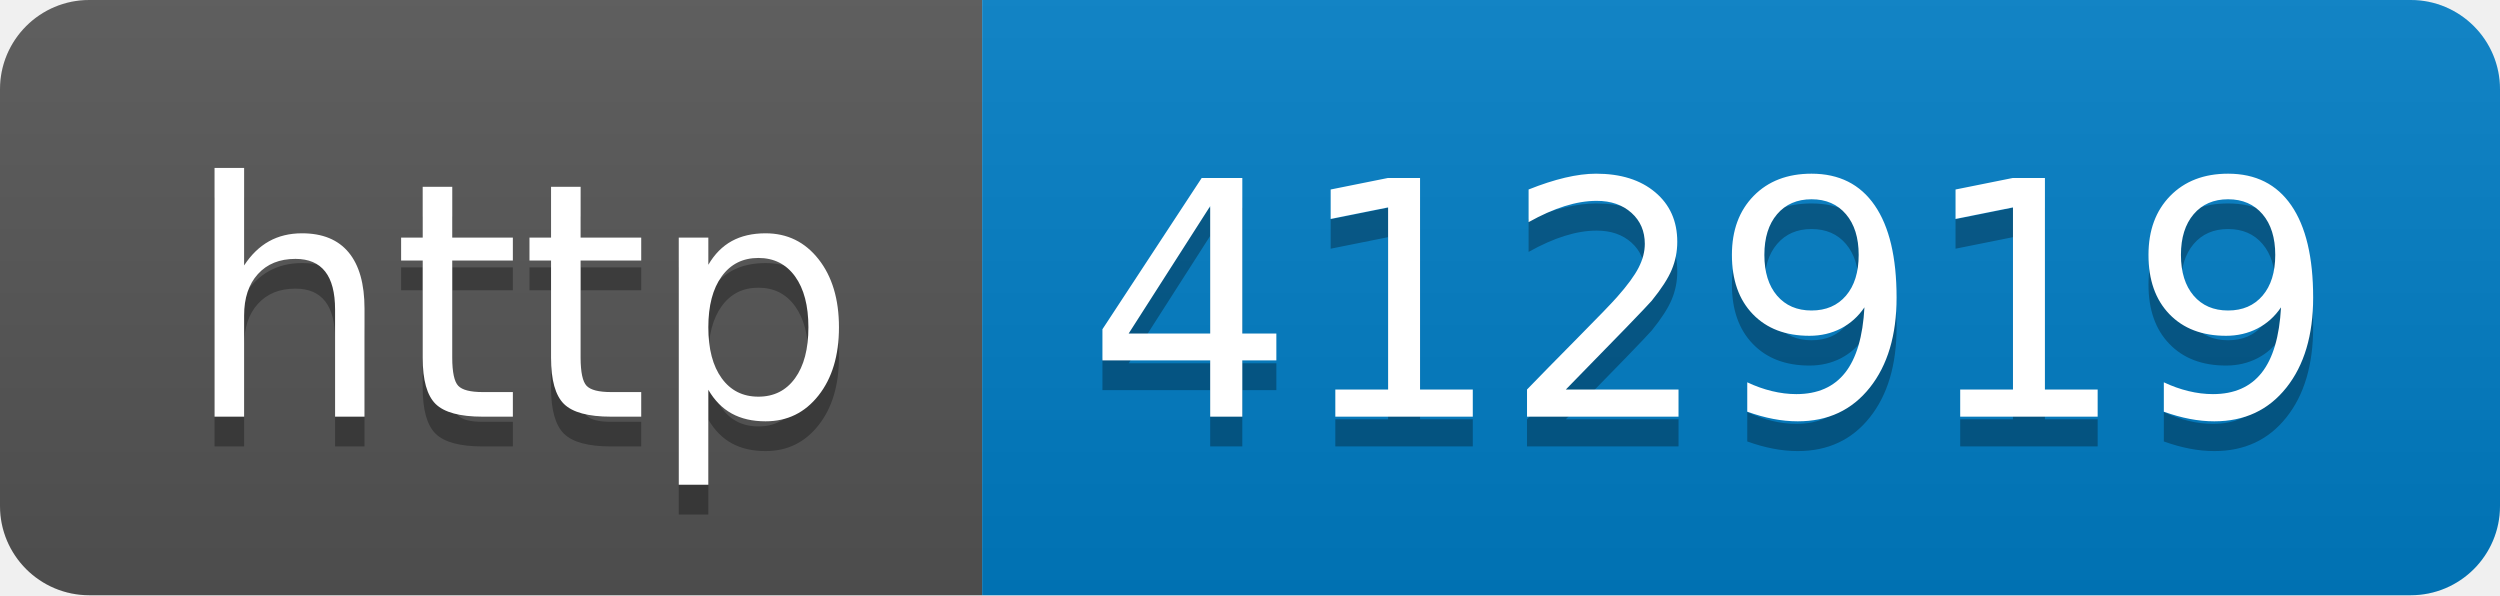
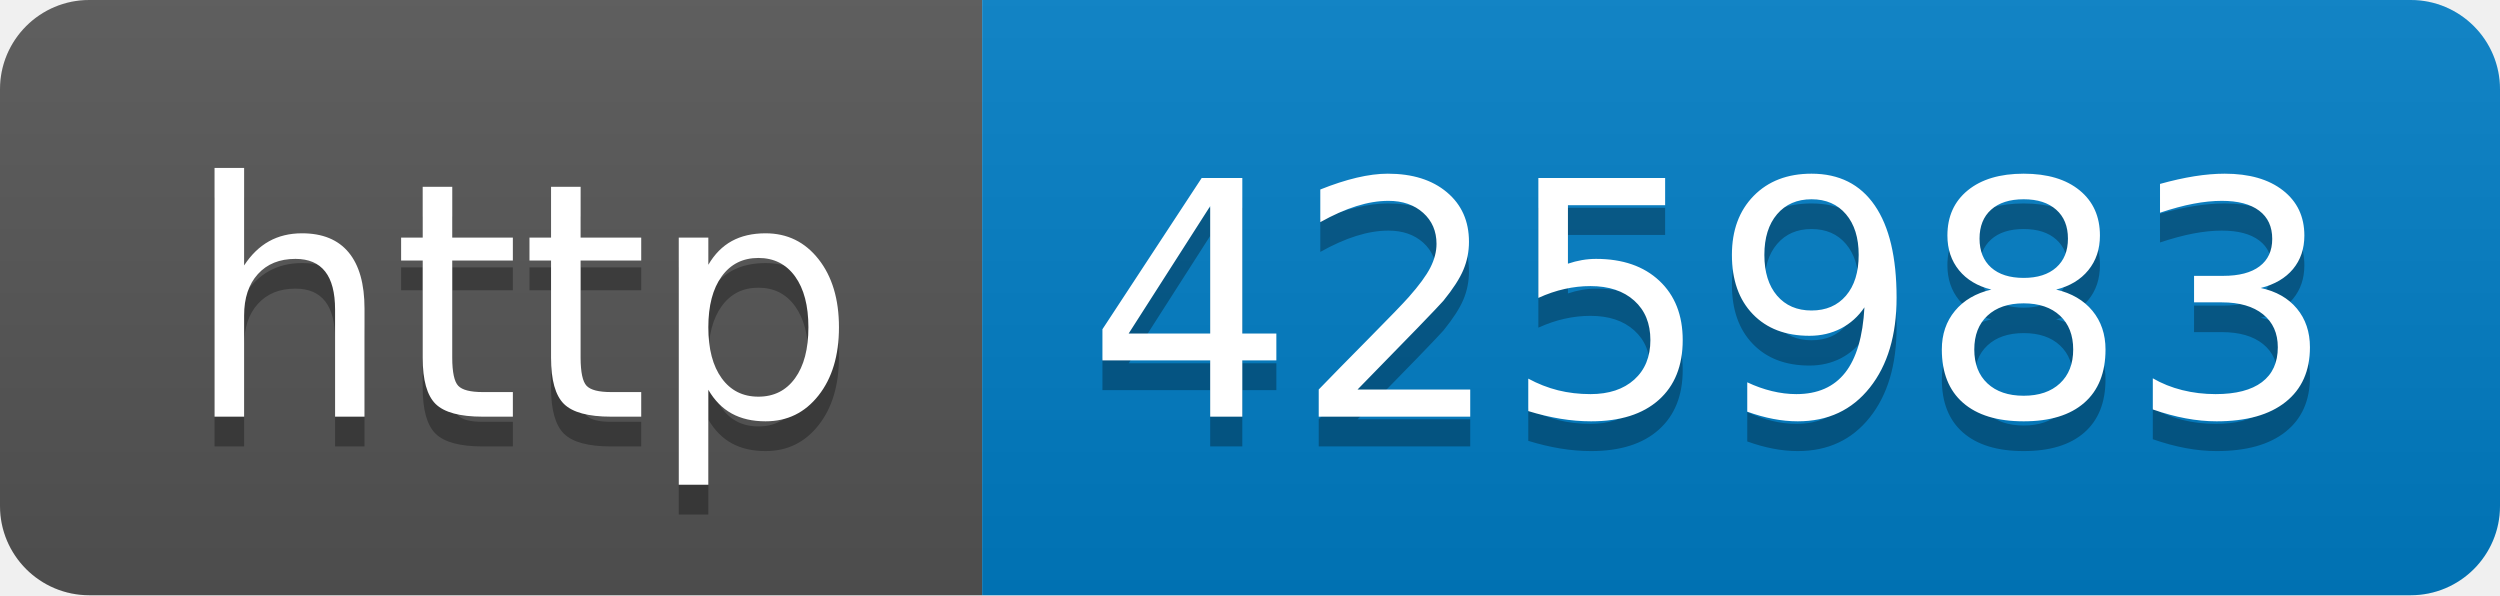
- <svg xmlns="http://www.w3.org/2000/svg" width="84" height="20" role="img" aria-label="http: 412919">
+ <svg xmlns="http://www.w3.org/2000/svg" width="84" height="20" role="img" aria-label="http: 425983">
  <linearGradient id="s" x2="0" y2="100%">
    <stop offset="0" stop-color="#bbb" stop-opacity=".1" />
    <stop offset="1" stop-opacity=".1" />
  </linearGradient>
  <clipPath id="r">
    <rect width="84" height="20" rx="3" fill="#fff" />
  </clipPath>
  <g clip-path="url(#r)">
    <rect width="33" height="20" fill="#555" />
    <rect x="33" width="51" height="20" fill="#007ec6" />
    <rect width="84" height="20" fill="url(#s)" />
  </g>
  <g fill="#fff" text-anchor="middle" font-family="Verdana,Geneva,DejaVu Sans,sans-serif" text-rendering="geometricPrecision" font-size="110">
    <text aria-hidden="true" x="175" y="150" fill="#010101" fill-opacity=".3" transform="scale(.1)" textLength="230">http</text>
    <text x="175" y="140" transform="scale(.1)" fill="#fff" textLength="230">http</text>
-     <text aria-hidden="true" x="575" y="150" fill="#010101" fill-opacity=".3" transform="scale(.1)" textLength="410">412919</text>
-     <text x="575" y="140" transform="scale(.1)" fill="#fff" textLength="410">412919</text>
+     <text aria-hidden="true" x="575" y="150" fill="#010101" fill-opacity=".3" transform="scale(.1)" textLength="410">425983</text>
+     <text x="575" y="140" transform="scale(.1)" fill="#fff" textLength="410">425983</text>
  </g>
</svg>
